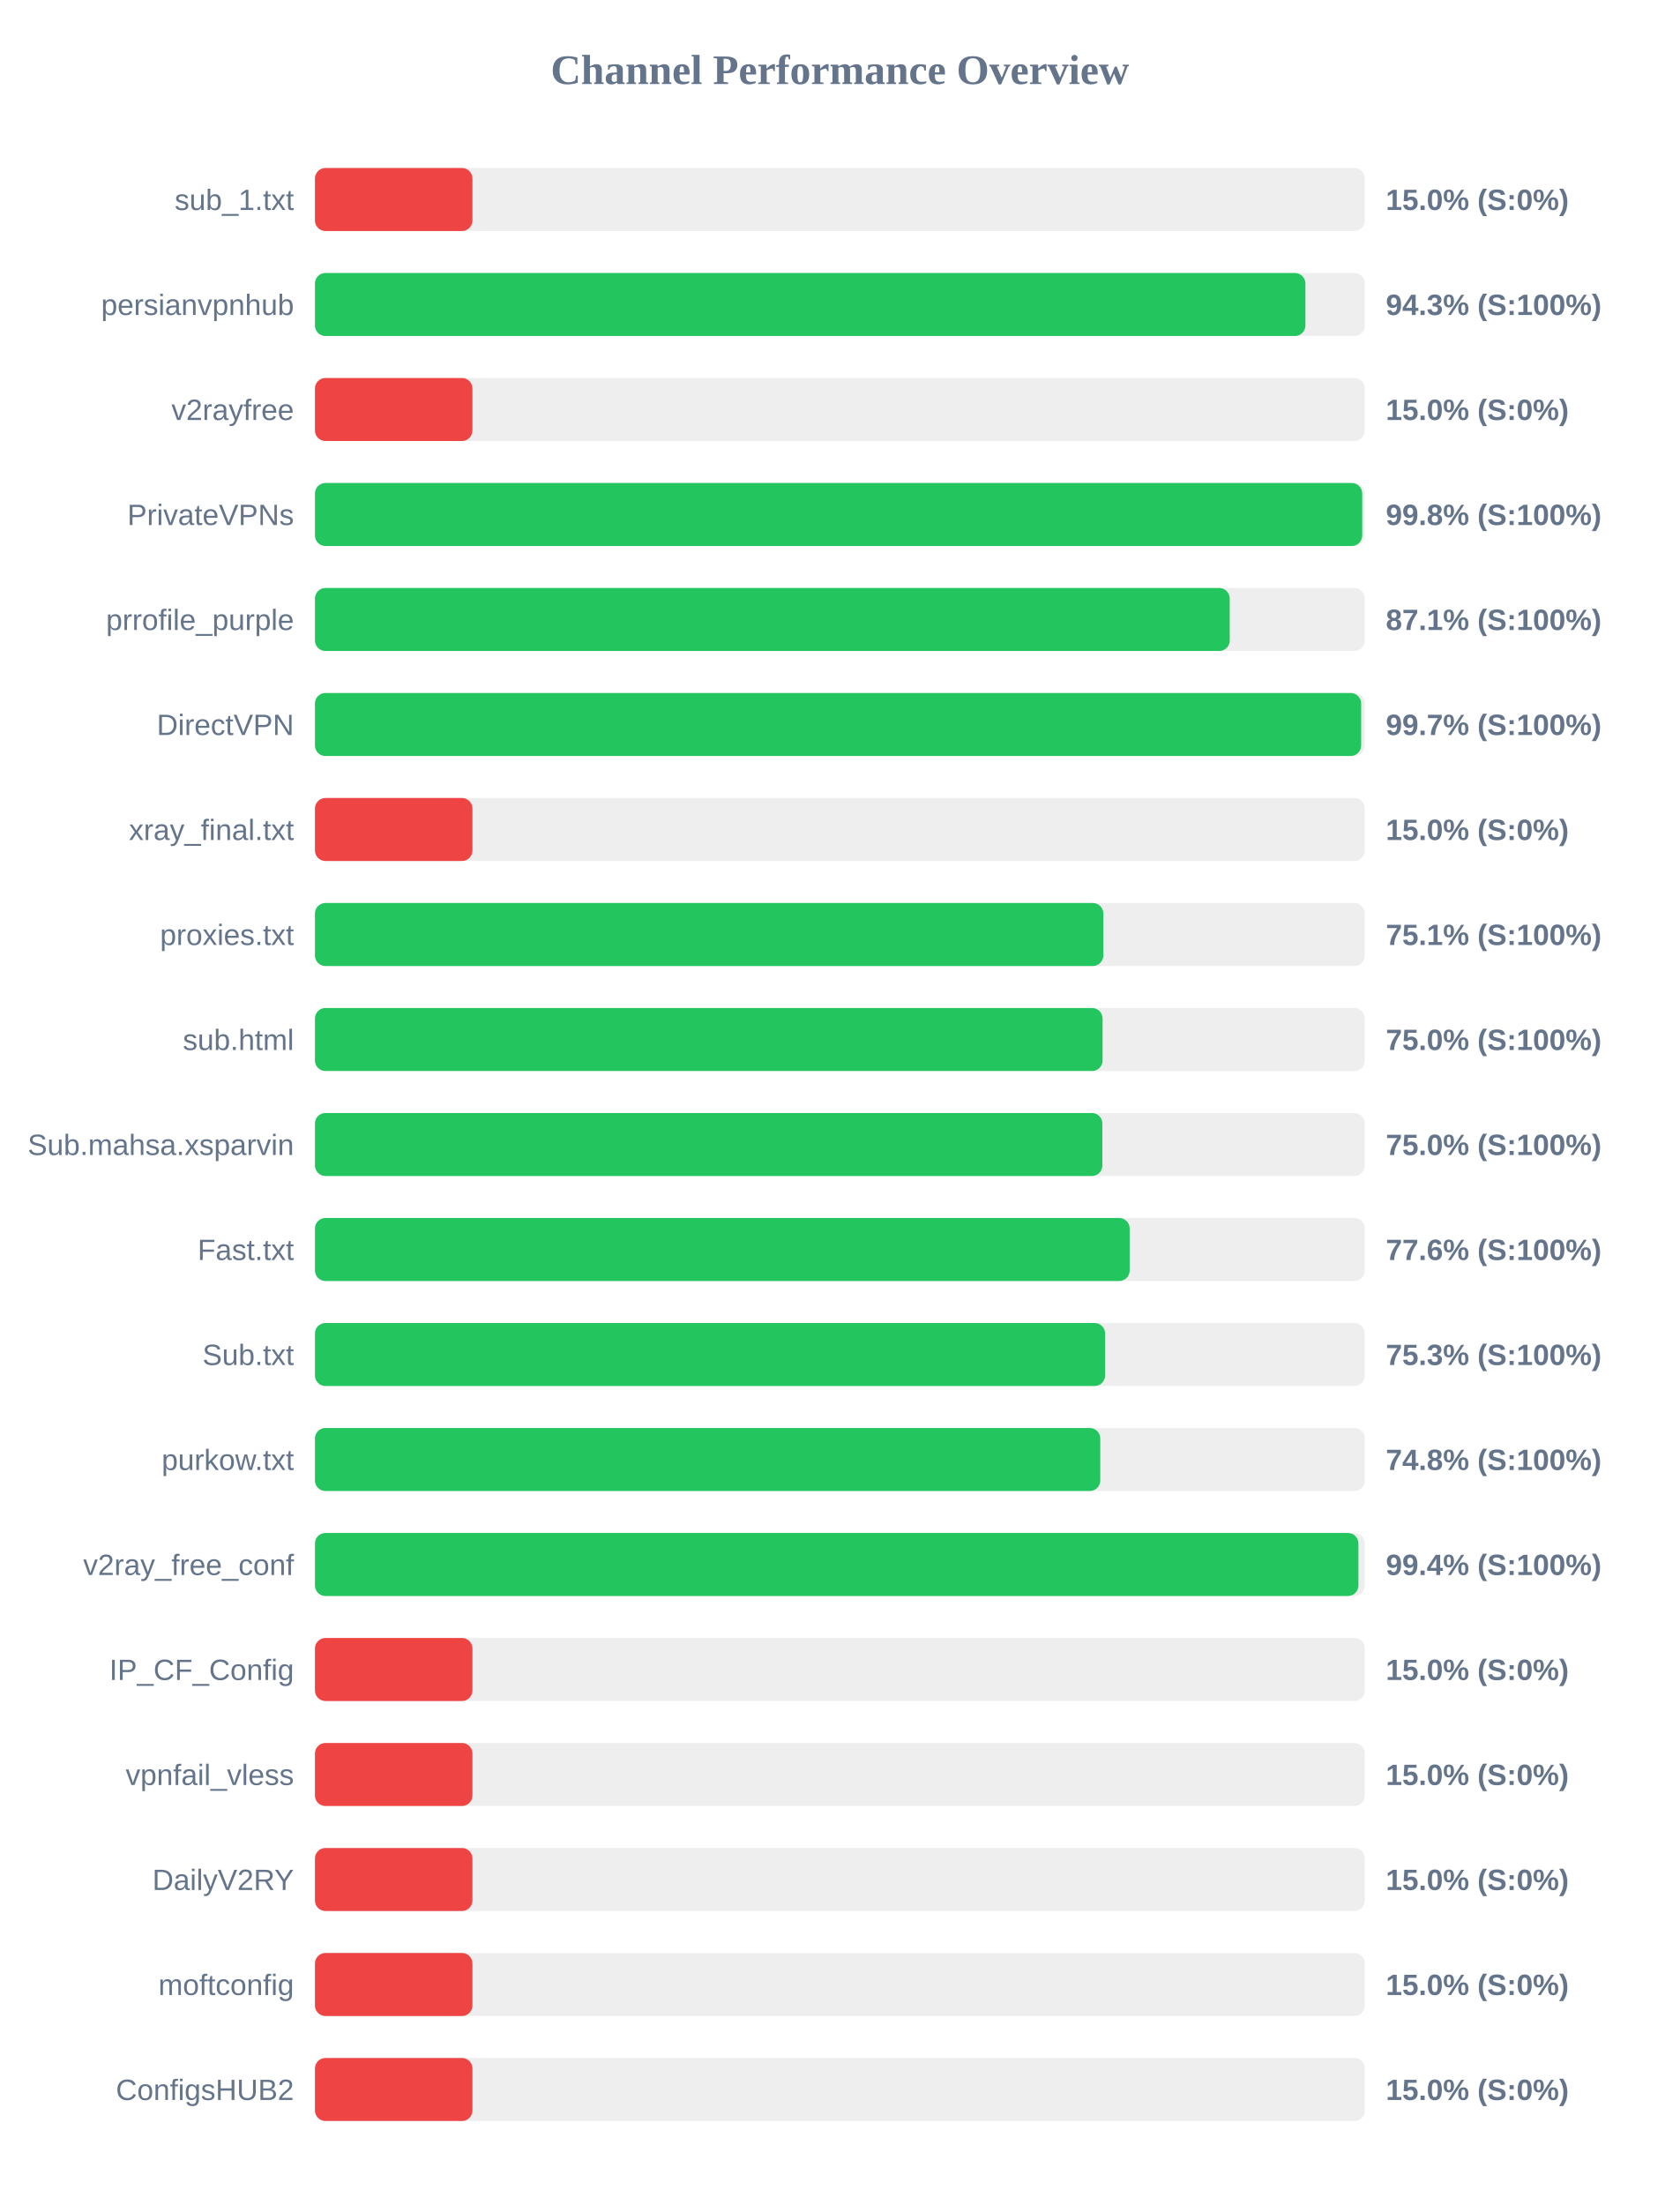
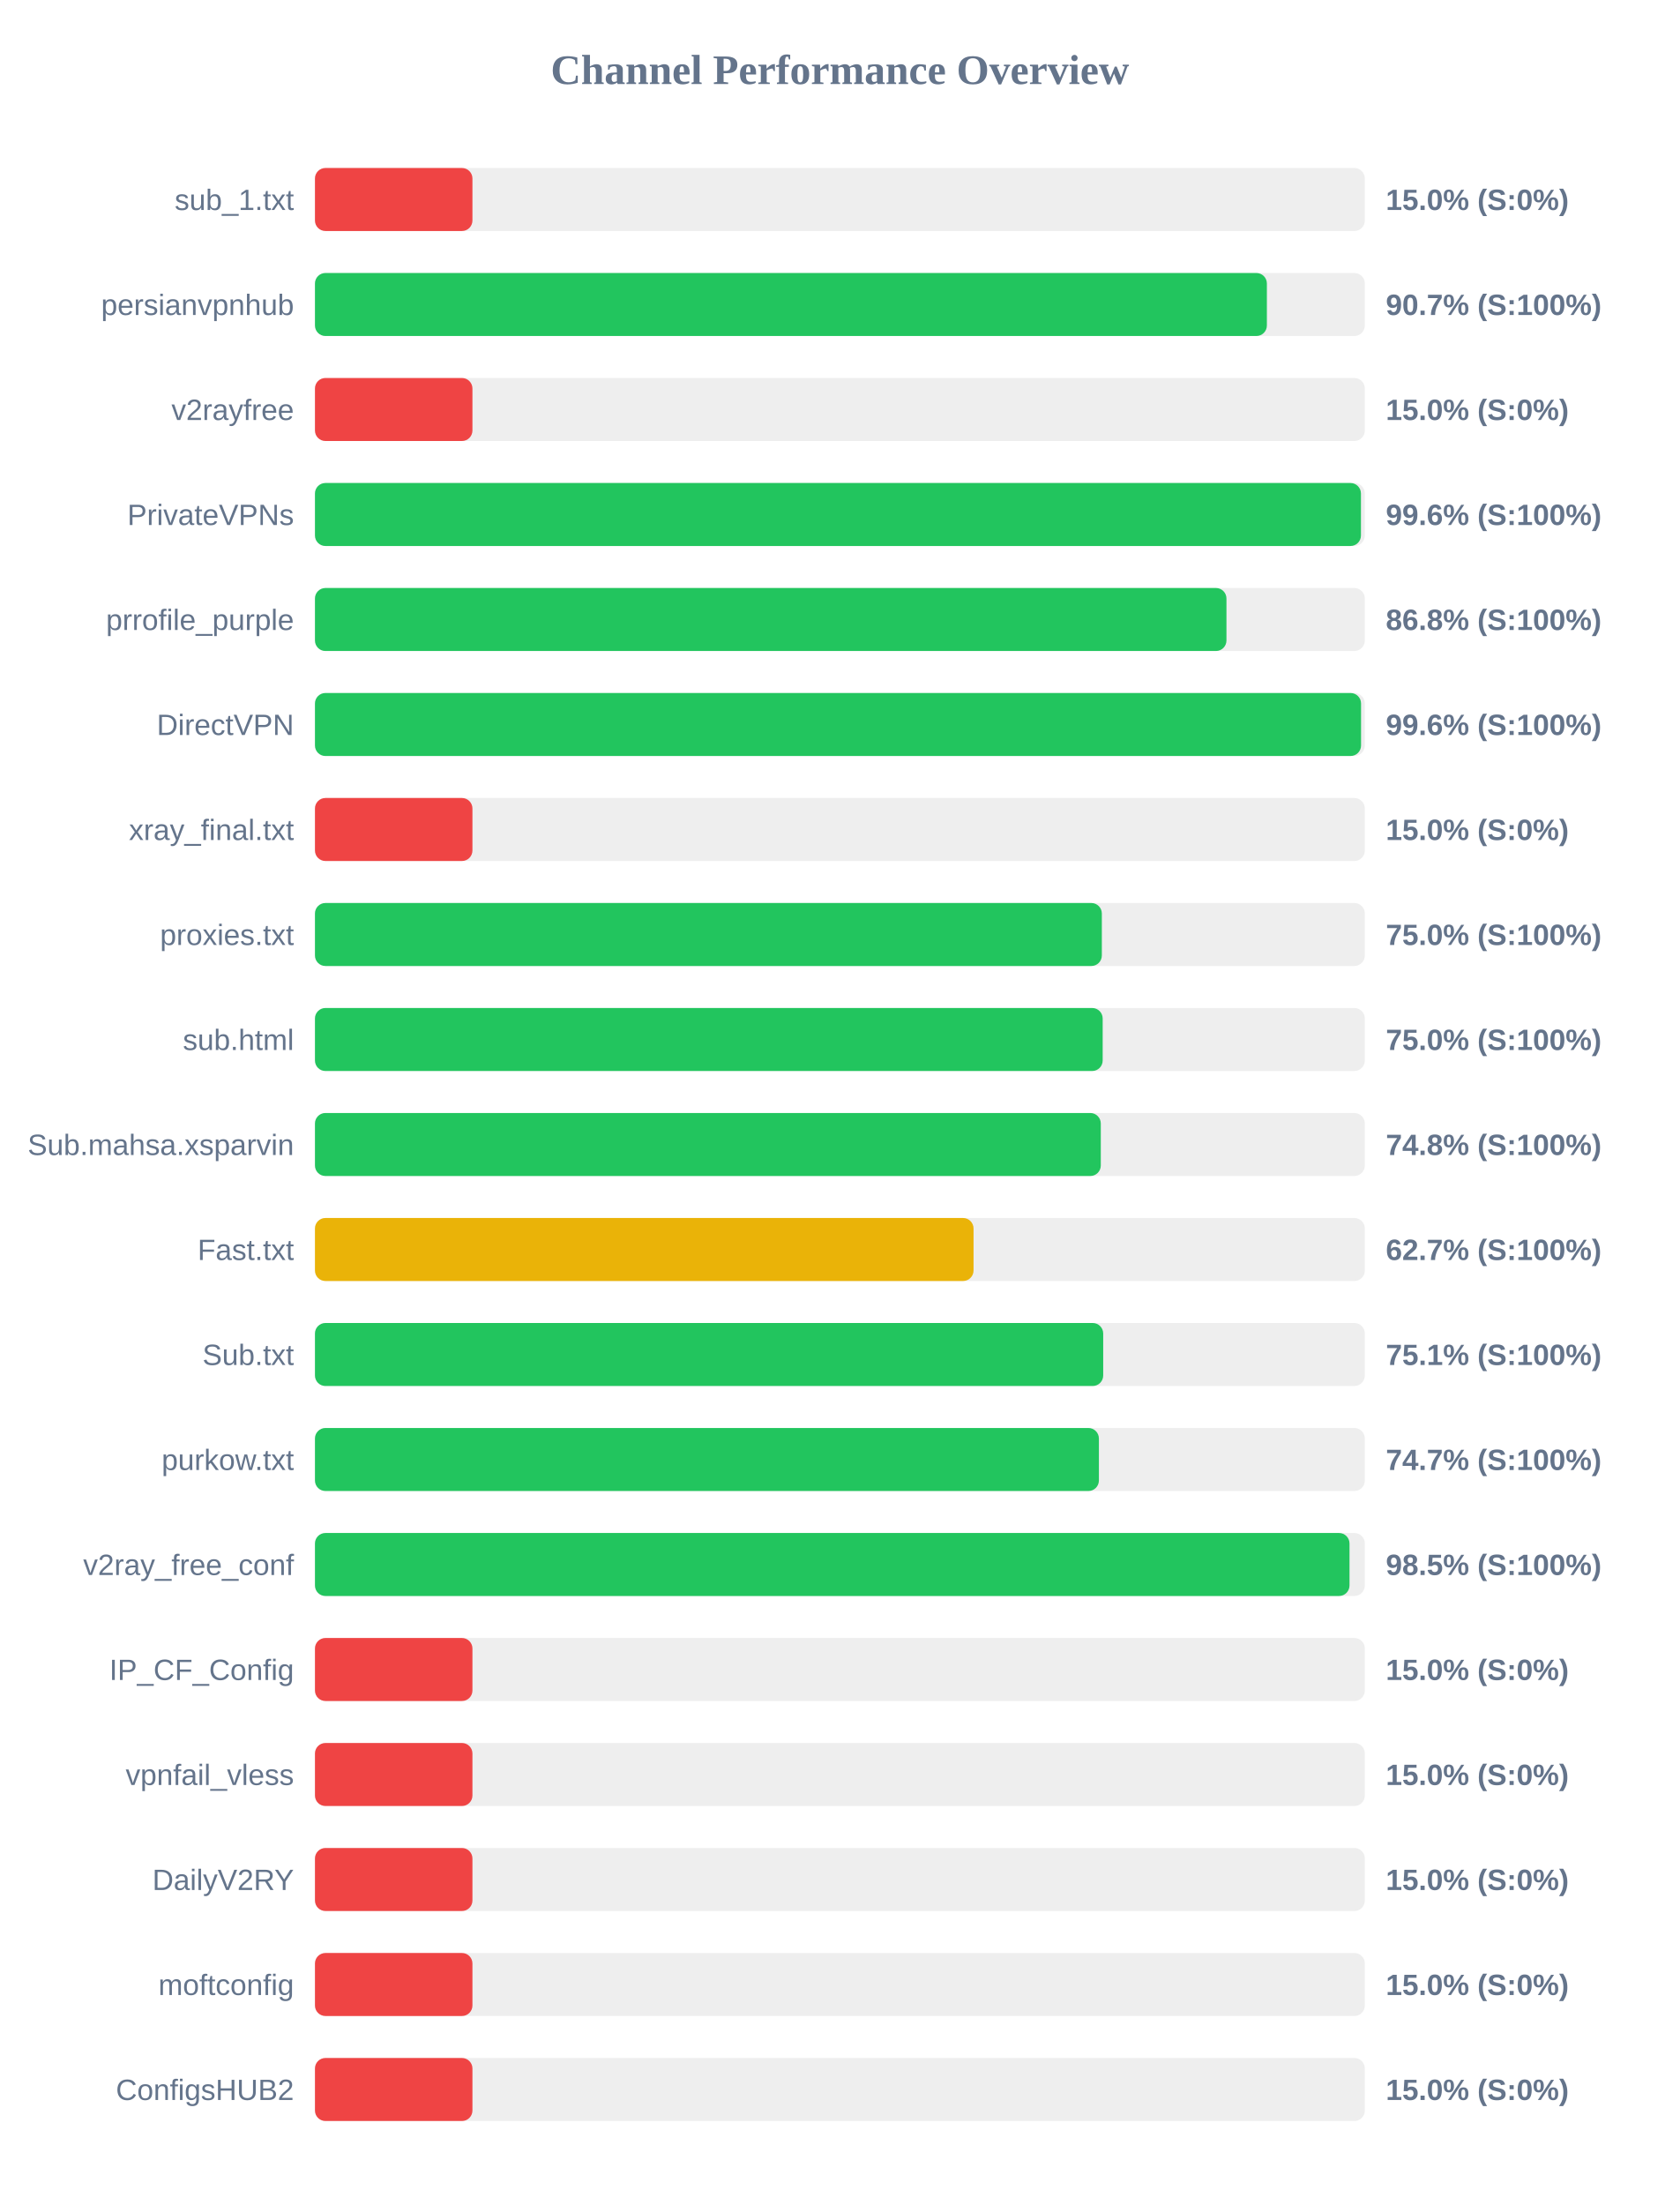
<svg xmlns="http://www.w3.org/2000/svg" width="800" height="1050" version="1.1">
  <style>
        .row { font: 14px Arial; fill: #64748b; }
        .score { font: bold 14px Arial; fill: #64748b; }
    </style>
  <text x="400" y="40" text-anchor="middle" font-size="20px" font-weight="bold" fill="#64748b">Channel Performance Overview</text>
  <rect x="150" y="80" width="500" height="30" fill="#eee" rx="5" />
  <rect x="150" y="80" width="75.0" height="30" fill="#ef4444" rx="5" />
  <text x="140" y="100" text-anchor="end" class="row">sub_1.txt</text>
  <text x="660" y="100" text-anchor="start" class="score">15.0% (S:0%)</text>
  <rect x="150" y="130" width="500" height="30" fill="#eee" rx="5" />
-   <rect x="150" y="130" width="471.7" height="30" fill="#22c55e" rx="5" />
+   <rect x="150" y="130" width="453.35" height="30" fill="#22c55e" rx="5" />
  <text x="140" y="150" text-anchor="end" class="row">persianvpnhub</text>
-   <text x="660" y="150" text-anchor="start" class="score">94.3% (S:100%)</text>
+   <text x="660" y="150" text-anchor="start" class="score">90.7% (S:100%)</text>
  <rect x="150" y="180" width="500" height="30" fill="#eee" rx="5" />
  <rect x="150" y="180" width="75.0" height="30" fill="#ef4444" rx="5" />
  <text x="140" y="200" text-anchor="end" class="row">v2rayfree</text>
  <text x="660" y="200" text-anchor="start" class="score">15.0% (S:0%)</text>
  <rect x="150" y="230" width="500" height="30" fill="#eee" rx="5" />
-   <rect x="150" y="230" width="498.75" height="30" fill="#22c55e" rx="5" />
+   <rect x="150" y="230" width="498.15" height="30" fill="#22c55e" rx="5" />
  <text x="140" y="250" text-anchor="end" class="row">PrivateVPNs</text>
-   <text x="660" y="250" text-anchor="start" class="score">99.8% (S:100%)</text>
+   <text x="660" y="250" text-anchor="start" class="score">99.6% (S:100%)</text>
  <rect x="150" y="280" width="500" height="30" fill="#eee" rx="5" />
-   <rect x="150" y="280" width="435.65" height="30" fill="#22c55e" rx="5" />
+   <rect x="150" y="280" width="434.1" height="30" fill="#22c55e" rx="5" />
  <text x="140" y="300" text-anchor="end" class="row">prrofile_purple</text>
-   <text x="660" y="300" text-anchor="start" class="score">87.1% (S:100%)</text>
+   <text x="660" y="300" text-anchor="start" class="score">86.8% (S:100%)</text>
  <rect x="150" y="330" width="500" height="30" fill="#eee" rx="5" />
-   <rect x="150" y="330" width="498.25" height="30" fill="#22c55e" rx="5" />
+   <rect x="150" y="330" width="498.2" height="30" fill="#22c55e" rx="5" />
  <text x="140" y="350" text-anchor="end" class="row">DirectVPN</text>
-   <text x="660" y="350" text-anchor="start" class="score">99.7% (S:100%)</text>
+   <text x="660" y="350" text-anchor="start" class="score">99.6% (S:100%)</text>
  <rect x="150" y="380" width="500" height="30" fill="#eee" rx="5" />
  <rect x="150" y="380" width="75.0" height="30" fill="#ef4444" rx="5" />
  <text x="140" y="400" text-anchor="end" class="row">xray_final.txt</text>
  <text x="660" y="400" text-anchor="start" class="score">15.0% (S:0%)</text>
  <rect x="150" y="430" width="500" height="30" fill="#eee" rx="5" />
-   <rect x="150" y="430" width="375.45" height="30" fill="#22c55e" rx="5" />
+   <rect x="150" y="430" width="374.75" height="30" fill="#22c55e" rx="5" />
  <text x="140" y="450" text-anchor="end" class="row">proxies.txt</text>
-   <text x="660" y="450" text-anchor="start" class="score">75.1% (S:100%)</text>
+   <text x="660" y="450" text-anchor="start" class="score">75.0% (S:100%)</text>
  <rect x="150" y="480" width="500" height="30" fill="#eee" rx="5" />
-   <rect x="150" y="480" width="375.1" height="30" fill="#22c55e" rx="5" />
+   <rect x="150" y="480" width="375.15" height="30" fill="#22c55e" rx="5" />
  <text x="140" y="500" text-anchor="end" class="row">sub.html</text>
  <text x="660" y="500" text-anchor="start" class="score">75.0% (S:100%)</text>
  <rect x="150" y="530" width="500" height="30" fill="#eee" rx="5" />
-   <rect x="150" y="530" width="375.0" height="30" fill="#22c55e" rx="5" />
+   <rect x="150" y="530" width="374.25" height="30" fill="#22c55e" rx="5" />
  <text x="140" y="550" text-anchor="end" class="row">Sub.mahsa.xsparvin</text>
-   <text x="660" y="550" text-anchor="start" class="score">75.0% (S:100%)</text>
+   <text x="660" y="550" text-anchor="start" class="score">74.8% (S:100%)</text>
  <rect x="150" y="580" width="500" height="30" fill="#eee" rx="5" />
-   <rect x="150" y="580" width="388.0" height="30" fill="#22c55e" rx="5" />
+   <rect x="150" y="580" width="313.65" height="30" fill="#eab308" rx="5" />
  <text x="140" y="600" text-anchor="end" class="row">Fast.txt</text>
-   <text x="660" y="600" text-anchor="start" class="score">77.6% (S:100%)</text>
+   <text x="660" y="600" text-anchor="start" class="score">62.7% (S:100%)</text>
  <rect x="150" y="630" width="500" height="30" fill="#eee" rx="5" />
-   <rect x="150" y="630" width="376.3" height="30" fill="#22c55e" rx="5" />
+   <rect x="150" y="630" width="375.4" height="30" fill="#22c55e" rx="5" />
  <text x="140" y="650" text-anchor="end" class="row">Sub.txt</text>
-   <text x="660" y="650" text-anchor="start" class="score">75.3% (S:100%)</text>
+   <text x="660" y="650" text-anchor="start" class="score">75.1% (S:100%)</text>
  <rect x="150" y="680" width="500" height="30" fill="#eee" rx="5" />
-   <rect x="150" y="680" width="374.0" height="30" fill="#22c55e" rx="5" />
+   <rect x="150" y="680" width="373.35" height="30" fill="#22c55e" rx="5" />
  <text x="140" y="700" text-anchor="end" class="row">purkow.txt</text>
-   <text x="660" y="700" text-anchor="start" class="score">74.8% (S:100%)</text>
+   <text x="660" y="700" text-anchor="start" class="score">74.7% (S:100%)</text>
  <rect x="150" y="730" width="500" height="30" fill="#eee" rx="5" />
-   <rect x="150" y="730" width="496.95" height="30" fill="#22c55e" rx="5" />
+   <rect x="150" y="730" width="492.7" height="30" fill="#22c55e" rx="5" />
  <text x="140" y="750" text-anchor="end" class="row">v2ray_free_conf</text>
-   <text x="660" y="750" text-anchor="start" class="score">99.4% (S:100%)</text>
+   <text x="660" y="750" text-anchor="start" class="score">98.5% (S:100%)</text>
  <rect x="150" y="780" width="500" height="30" fill="#eee" rx="5" />
  <rect x="150" y="780" width="75.0" height="30" fill="#ef4444" rx="5" />
  <text x="140" y="800" text-anchor="end" class="row">IP_CF_Config</text>
  <text x="660" y="800" text-anchor="start" class="score">15.0% (S:0%)</text>
  <rect x="150" y="830" width="500" height="30" fill="#eee" rx="5" />
  <rect x="150" y="830" width="75.0" height="30" fill="#ef4444" rx="5" />
  <text x="140" y="850" text-anchor="end" class="row">vpnfail_vless</text>
  <text x="660" y="850" text-anchor="start" class="score">15.0% (S:0%)</text>
  <rect x="150" y="880" width="500" height="30" fill="#eee" rx="5" />
  <rect x="150" y="880" width="75.0" height="30" fill="#ef4444" rx="5" />
  <text x="140" y="900" text-anchor="end" class="row">DailyV2RY</text>
  <text x="660" y="900" text-anchor="start" class="score">15.0% (S:0%)</text>
  <rect x="150" y="930" width="500" height="30" fill="#eee" rx="5" />
  <rect x="150" y="930" width="75.0" height="30" fill="#ef4444" rx="5" />
  <text x="140" y="950" text-anchor="end" class="row">moftconfig</text>
  <text x="660" y="950" text-anchor="start" class="score">15.0% (S:0%)</text>
  <rect x="150" y="980" width="500" height="30" fill="#eee" rx="5" />
  <rect x="150" y="980" width="75.0" height="30" fill="#ef4444" rx="5" />
  <text x="140" y="1000" text-anchor="end" class="row">ConfigsHUB2</text>
  <text x="660" y="1000" text-anchor="start" class="score">15.0% (S:0%)</text>
</svg>
